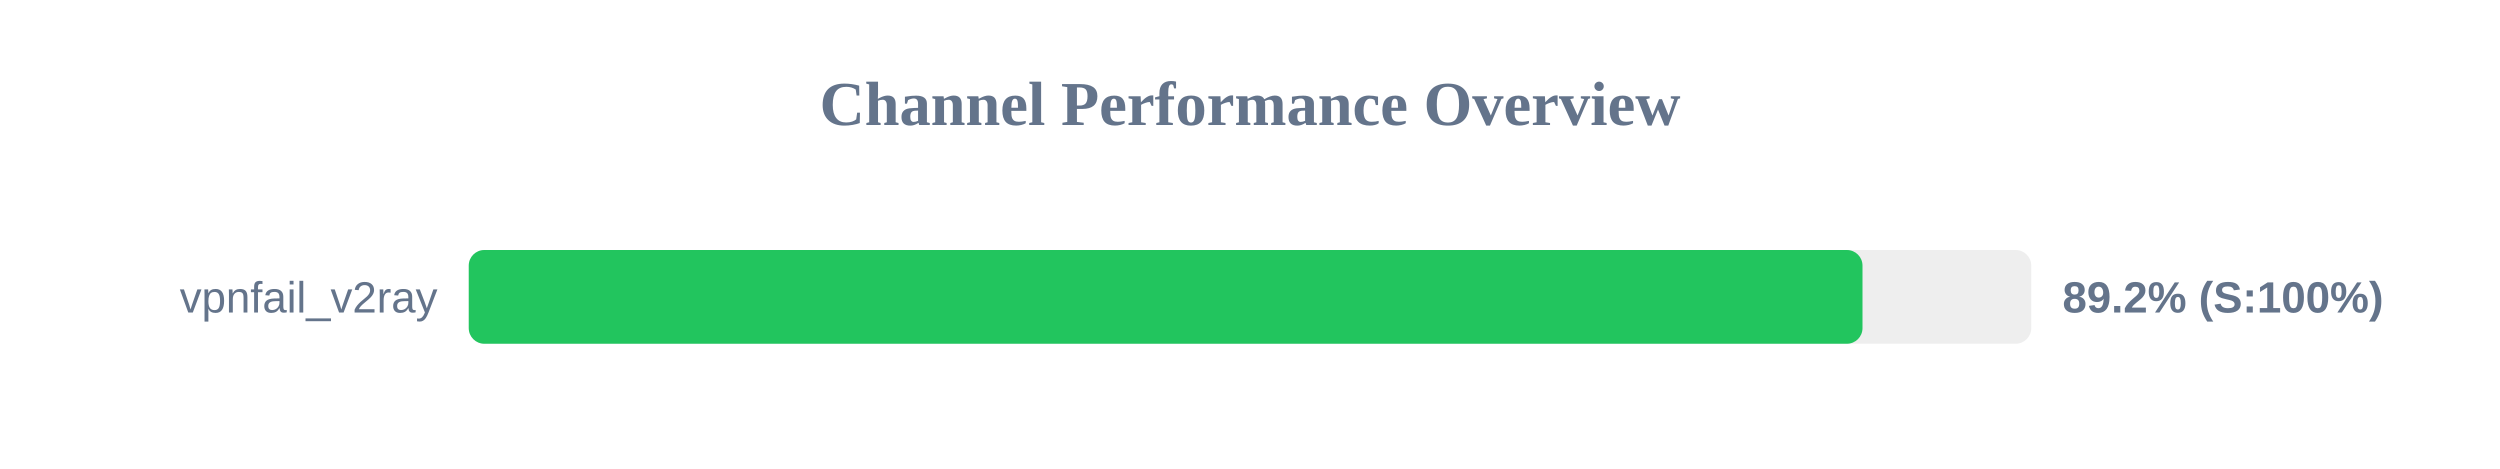
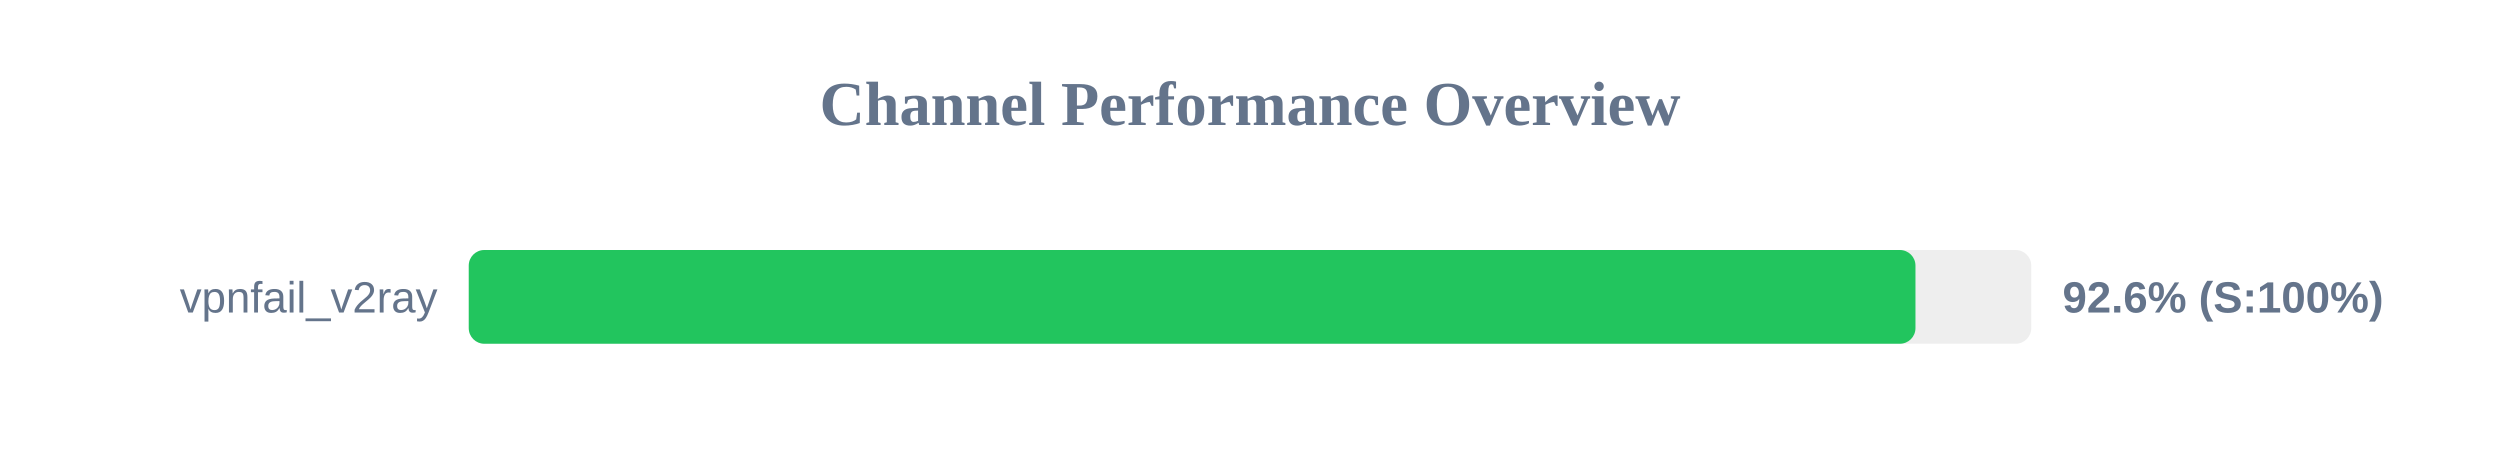
<svg xmlns="http://www.w3.org/2000/svg" width="800" height="150" version="1.1">
  <style>
        .row { font: 14px Arial; fill: #64748b; }
        .score { font: bold 14px Arial; fill: #64748b; }
    </style>
  <text x="400" y="40" text-anchor="middle" font-size="20px" font-weight="bold" fill="#64748b">Channel Performance Overview</text>
  <rect x="150" y="80" width="500" height="30" fill="#eee" rx="5" />
-   <rect x="150" y="80" width="446.0" height="30" fill="#22c55e" rx="5" />
+   <rect x="150" y="80" width="462.95" height="30" fill="#22c55e" rx="5" />
  <text x="140" y="100" text-anchor="end" class="row">vpnfail_v2ray</text>
-   <text x="660" y="100" text-anchor="start" class="score">89.2% (S:100%)</text>
+   <text x="660" y="100" text-anchor="start" class="score">92.6% (S:100%)</text>
</svg>
